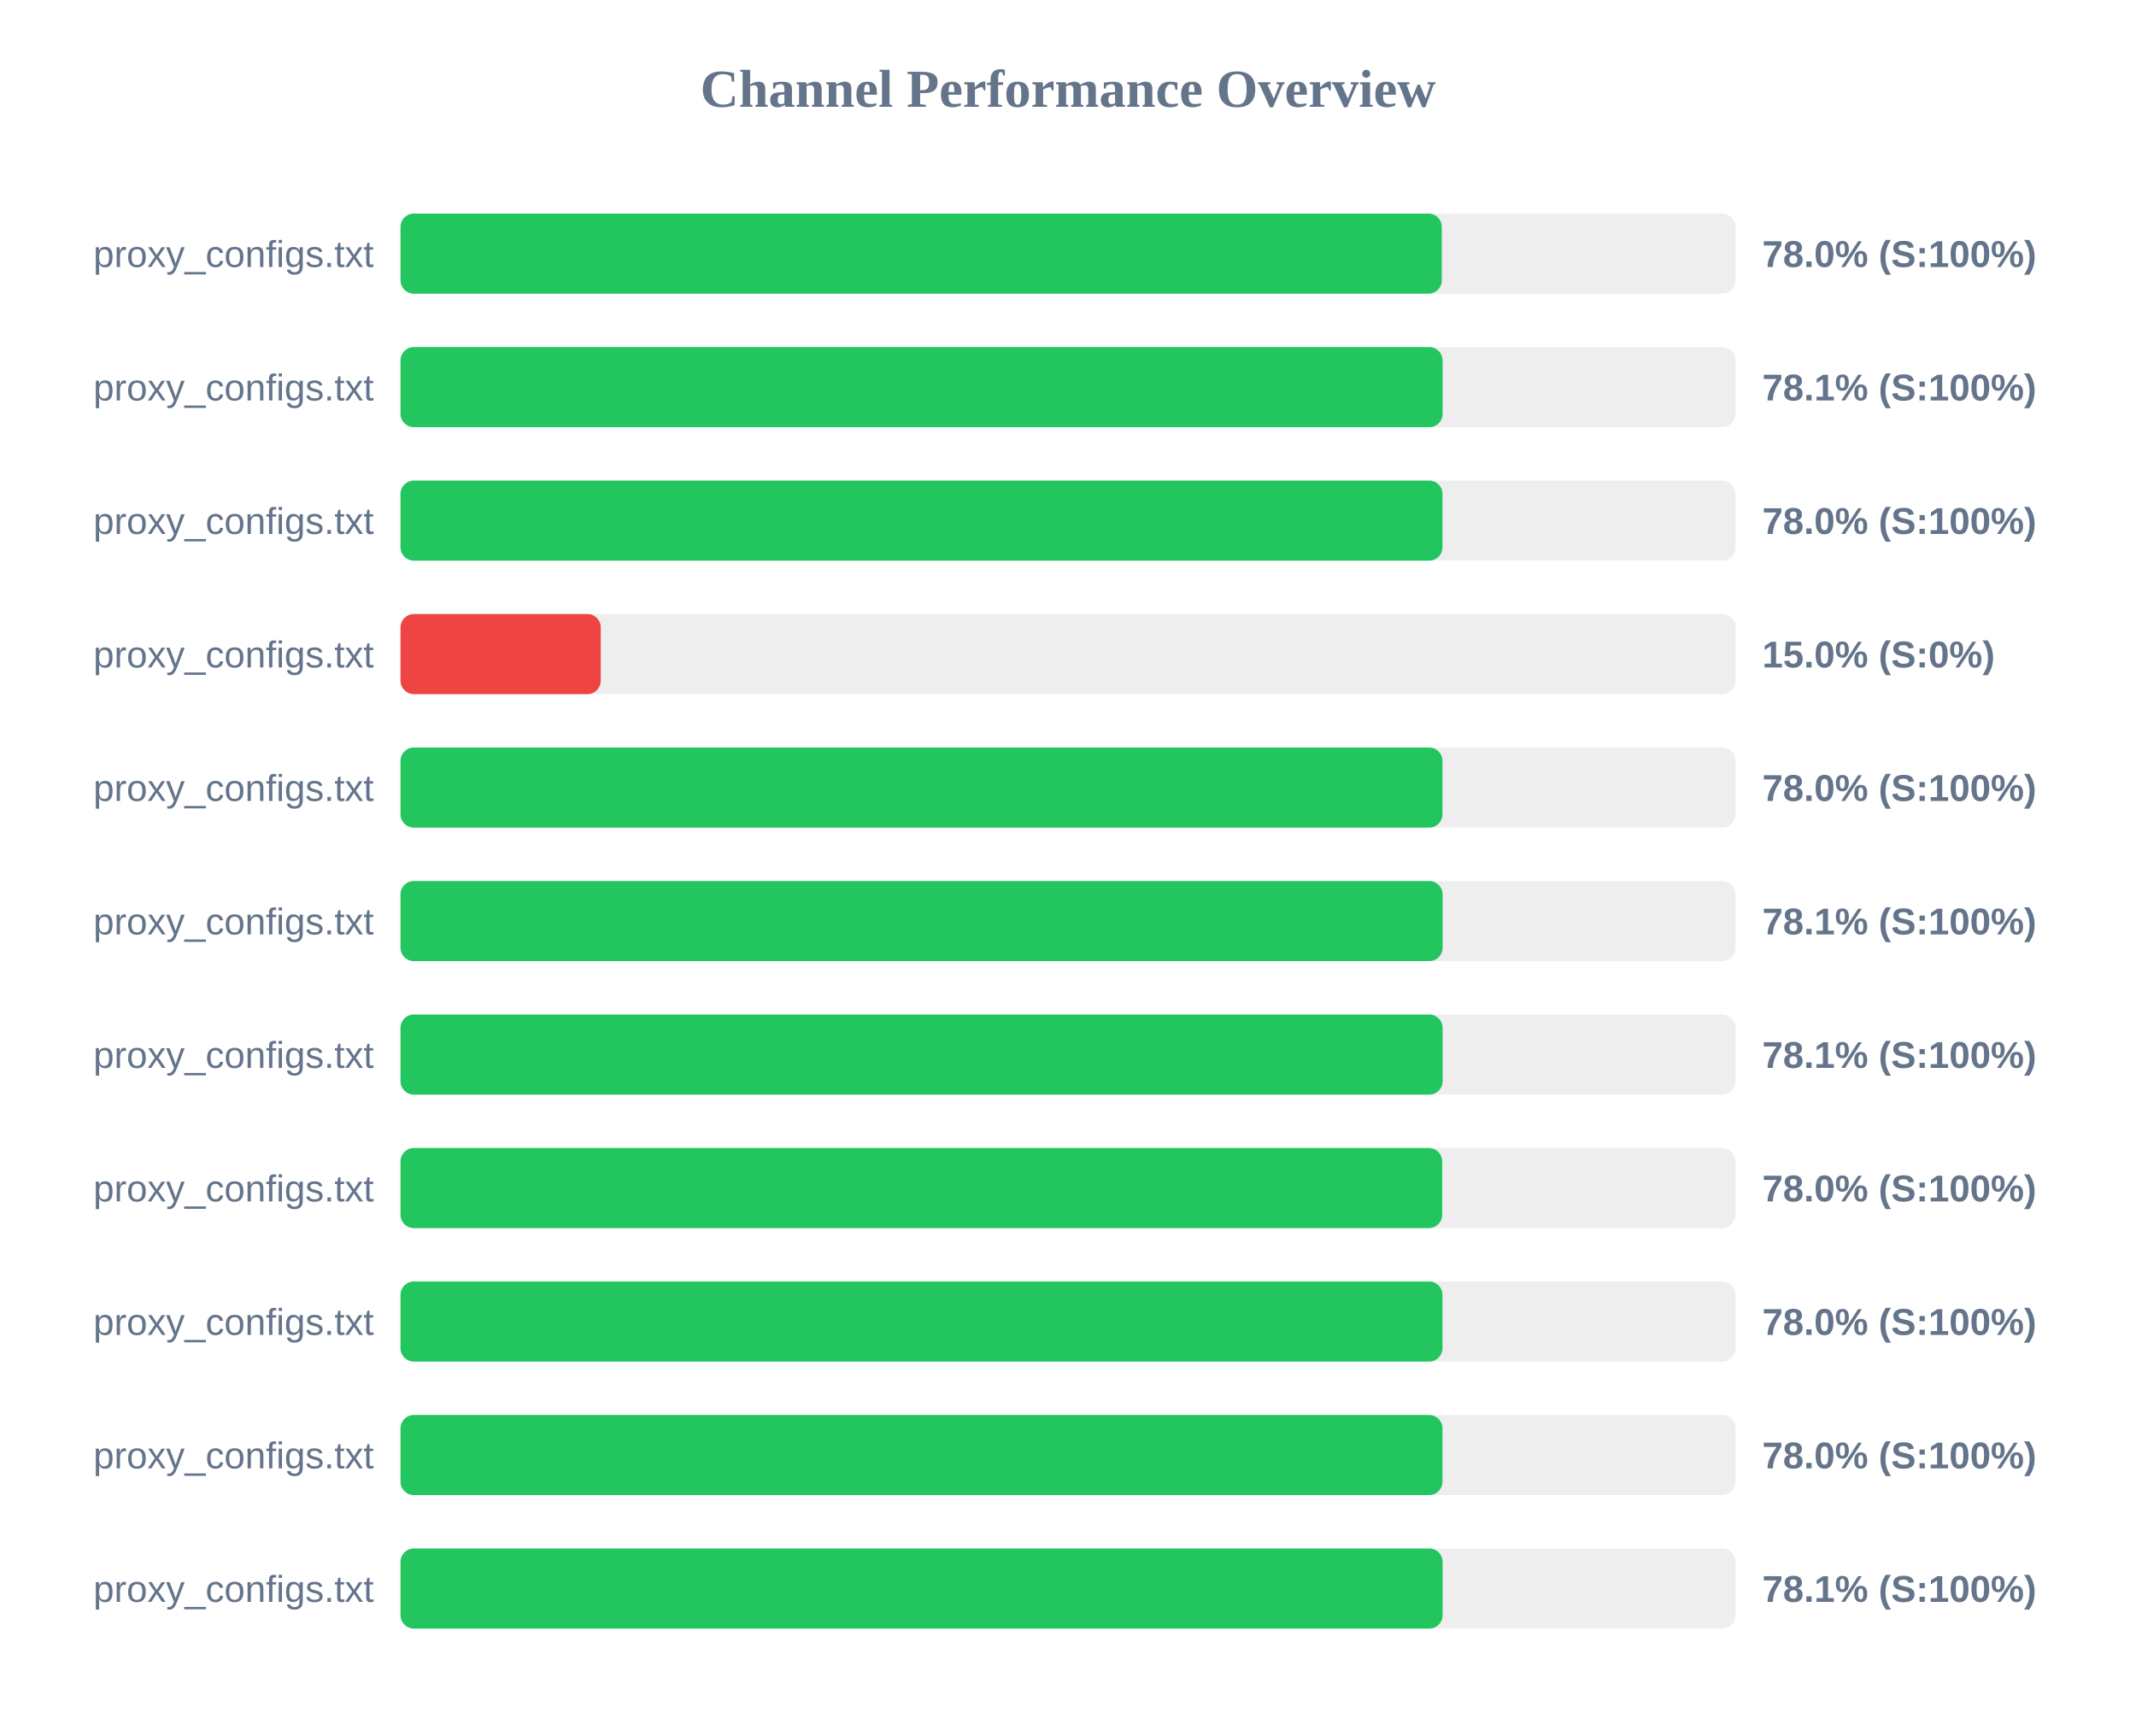
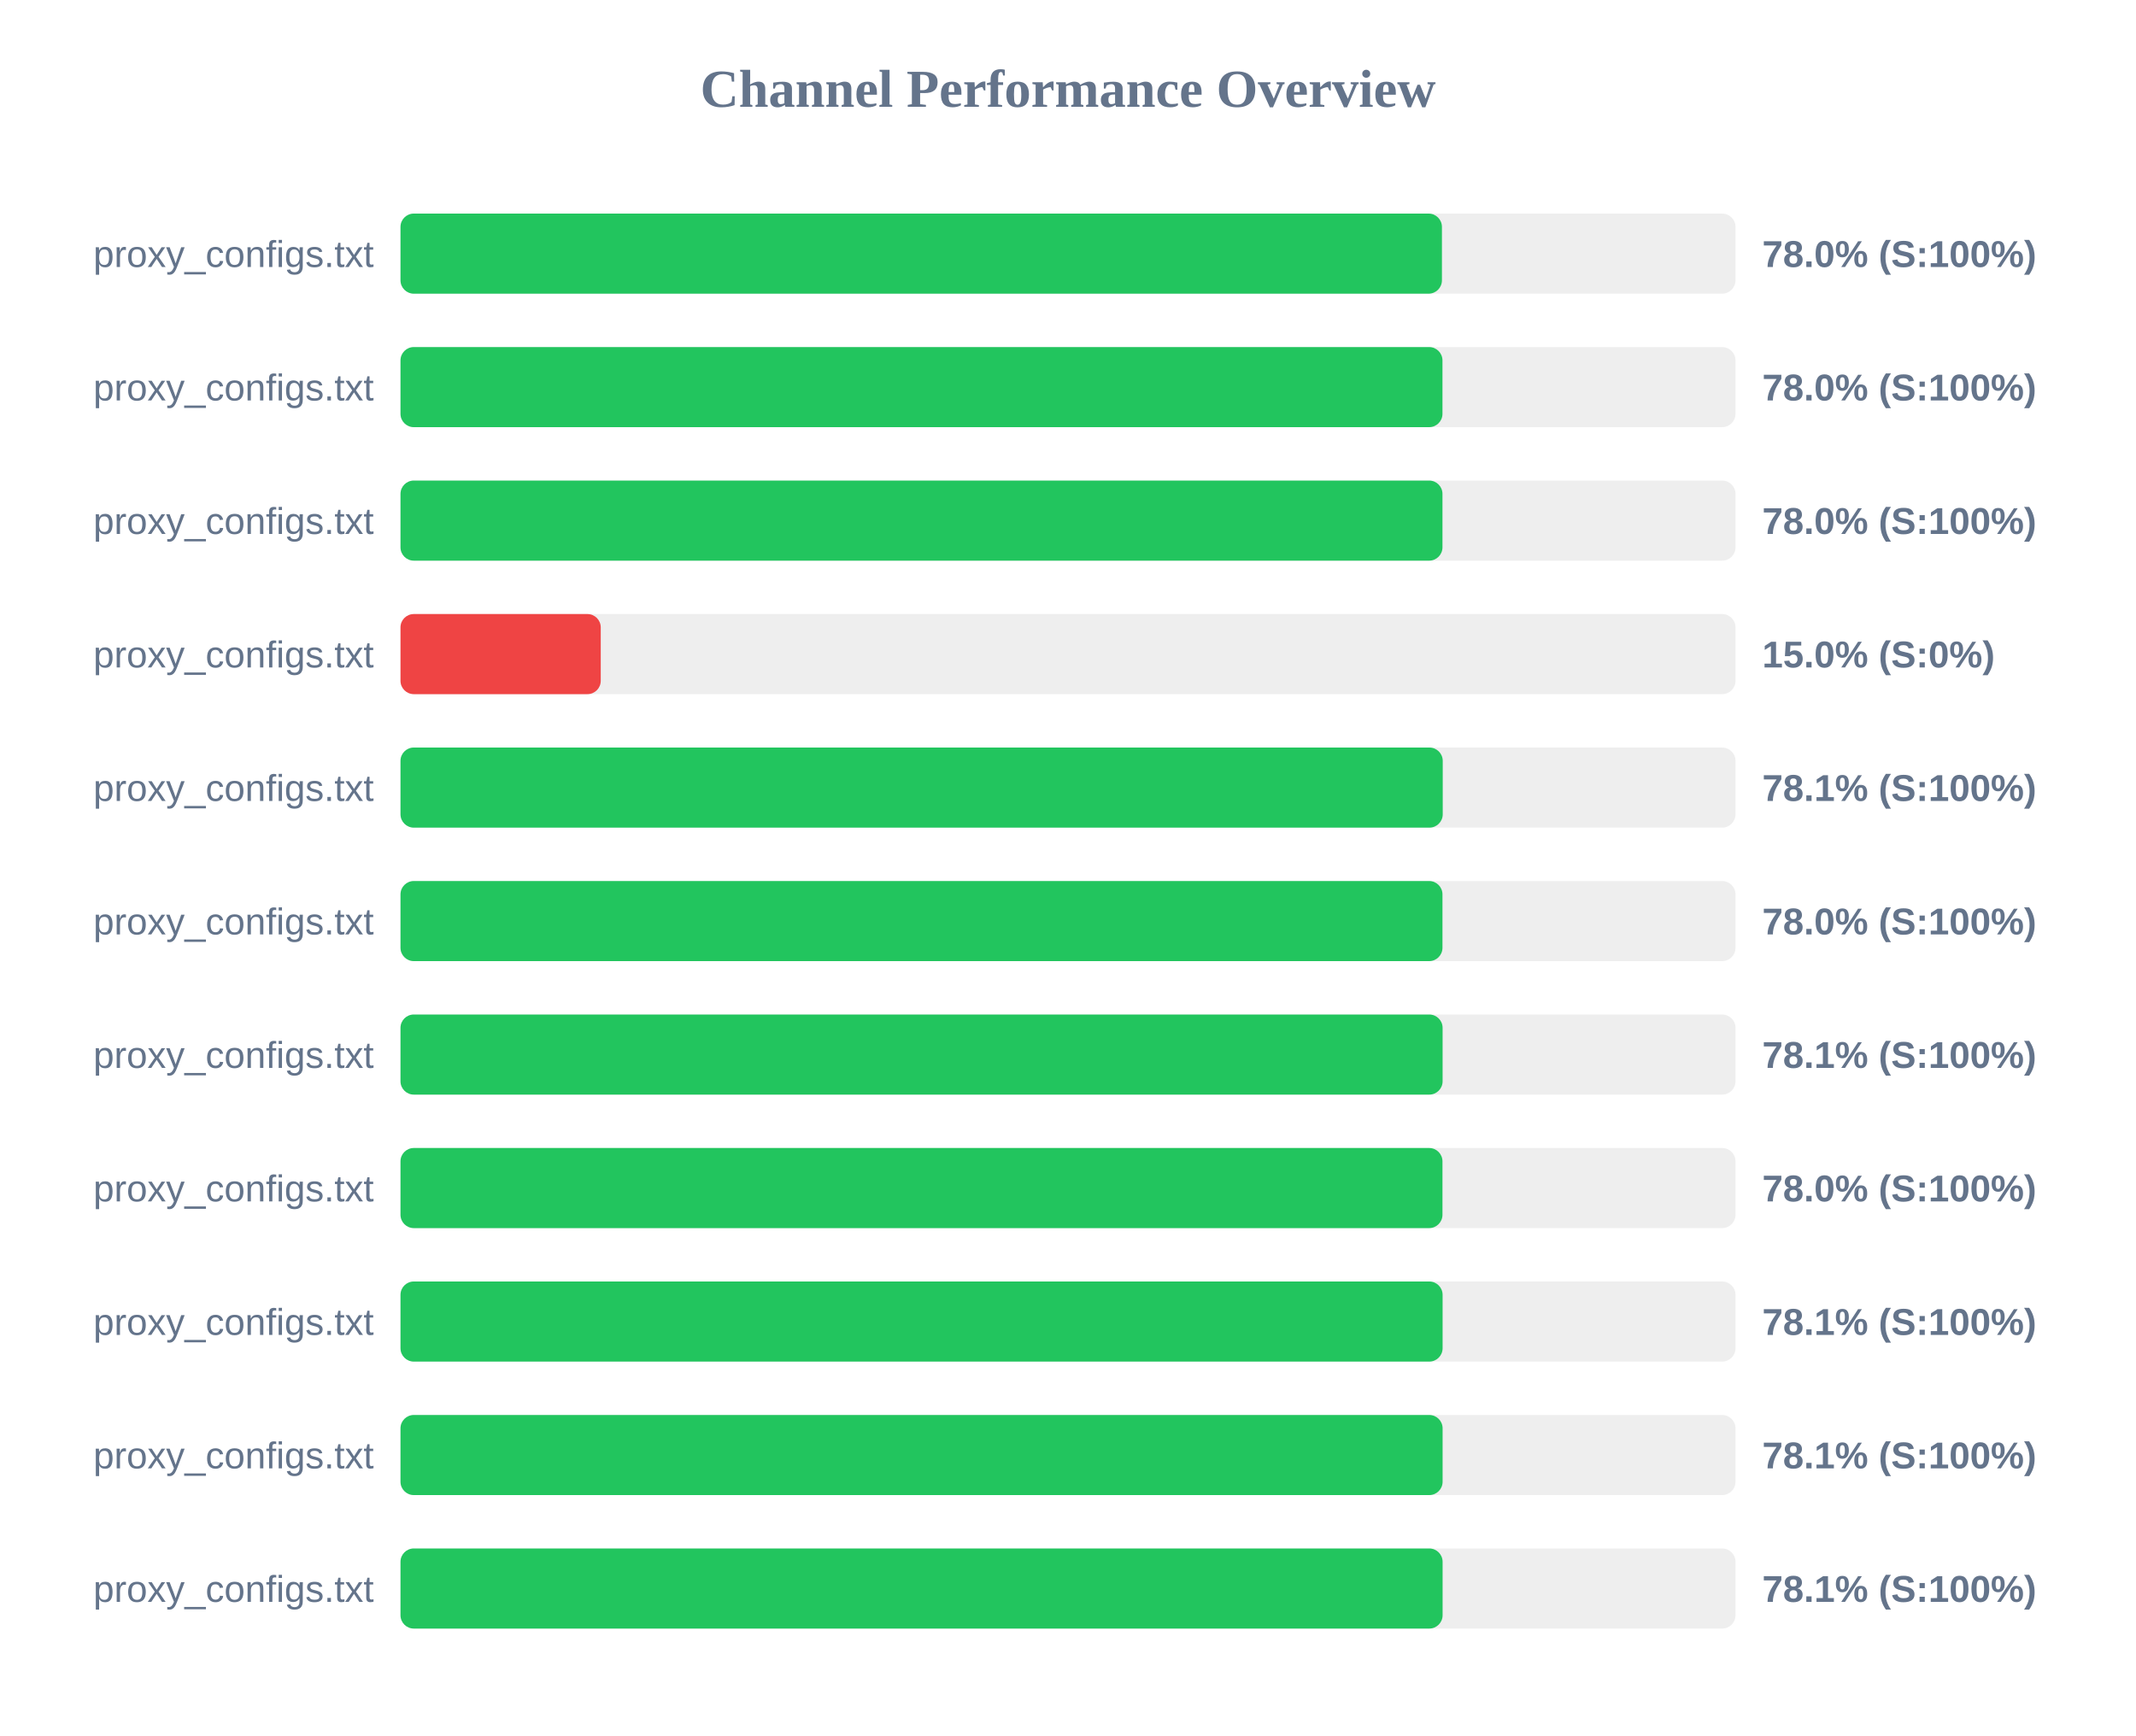
<svg xmlns="http://www.w3.org/2000/svg" width="800" height="650" version="1.1">
  <style>
        .row { font: 14px Arial; fill: #64748b; }
        .score { font: bold 14px Arial; fill: #64748b; }
    </style>
  <text x="400" y="40" text-anchor="middle" font-size="20px" font-weight="bold" fill="#64748b">Channel Performance Overview</text>
  <rect x="150" y="80" width="500" height="30" fill="#eee" rx="5" />
-   <rect x="150" y="80" width="390.0" height="30" fill="#22c55e" rx="5" />
+   <rect x="150" y="80" width="390.05" height="30" fill="#22c55e" rx="5" />
  <text x="140" y="100" text-anchor="end" class="row">proxy_configs.txt</text>
  <text x="660" y="100" text-anchor="start" class="score">78.0% (S:100%)</text>
  <rect x="150" y="130" width="500" height="30" fill="#eee" rx="5" />
-   <rect x="150" y="130" width="390.3" height="30" fill="#22c55e" rx="5" />
+   <rect x="150" y="130" width="390.25" height="30" fill="#22c55e" rx="5" />
  <text x="140" y="150" text-anchor="end" class="row">proxy_configs.txt</text>
-   <text x="660" y="150" text-anchor="start" class="score">78.1% (S:100%)</text>
+   <text x="660" y="150" text-anchor="start" class="score">78.0% (S:100%)</text>
  <rect x="150" y="180" width="500" height="30" fill="#eee" rx="5" />
  <rect x="150" y="180" width="390.25" height="30" fill="#22c55e" rx="5" />
  <text x="140" y="200" text-anchor="end" class="row">proxy_configs.txt</text>
  <text x="660" y="200" text-anchor="start" class="score">78.0% (S:100%)</text>
  <rect x="150" y="230" width="500" height="30" fill="#eee" rx="5" />
  <rect x="150" y="230" width="75.0" height="30" fill="#ef4444" rx="5" />
  <text x="140" y="250" text-anchor="end" class="row">proxy_configs.txt</text>
  <text x="660" y="250" text-anchor="start" class="score">15.0% (S:0%)</text>
  <rect x="150" y="280" width="500" height="30" fill="#eee" rx="5" />
-   <rect x="150" y="280" width="390.25" height="30" fill="#22c55e" rx="5" />
+   <rect x="150" y="280" width="390.35" height="30" fill="#22c55e" rx="5" />
  <text x="140" y="300" text-anchor="end" class="row">proxy_configs.txt</text>
-   <text x="660" y="300" text-anchor="start" class="score">78.0% (S:100%)</text>
+   <text x="660" y="300" text-anchor="start" class="score">78.1% (S:100%)</text>
  <rect x="150" y="330" width="500" height="30" fill="#eee" rx="5" />
-   <rect x="150" y="330" width="390.3" height="30" fill="#22c55e" rx="5" />
+   <rect x="150" y="330" width="390.25" height="30" fill="#22c55e" rx="5" />
  <text x="140" y="350" text-anchor="end" class="row">proxy_configs.txt</text>
-   <text x="660" y="350" text-anchor="start" class="score">78.1% (S:100%)</text>
+   <text x="660" y="350" text-anchor="start" class="score">78.0% (S:100%)</text>
  <rect x="150" y="380" width="500" height="30" fill="#eee" rx="5" />
  <rect x="150" y="380" width="390.3" height="30" fill="#22c55e" rx="5" />
  <text x="140" y="400" text-anchor="end" class="row">proxy_configs.txt</text>
  <text x="660" y="400" text-anchor="start" class="score">78.1% (S:100%)</text>
  <rect x="150" y="430" width="500" height="30" fill="#eee" rx="5" />
-   <rect x="150" y="430" width="390.15" height="30" fill="#22c55e" rx="5" />
+   <rect x="150" y="430" width="390.25" height="30" fill="#22c55e" rx="5" />
  <text x="140" y="450" text-anchor="end" class="row">proxy_configs.txt</text>
  <text x="660" y="450" text-anchor="start" class="score">78.0% (S:100%)</text>
  <rect x="150" y="480" width="500" height="30" fill="#eee" rx="5" />
-   <rect x="150" y="480" width="390.25" height="30" fill="#22c55e" rx="5" />
+   <rect x="150" y="480" width="390.3" height="30" fill="#22c55e" rx="5" />
  <text x="140" y="500" text-anchor="end" class="row">proxy_configs.txt</text>
-   <text x="660" y="500" text-anchor="start" class="score">78.0% (S:100%)</text>
+   <text x="660" y="500" text-anchor="start" class="score">78.1% (S:100%)</text>
  <rect x="150" y="530" width="500" height="30" fill="#eee" rx="5" />
-   <rect x="150" y="530" width="390.25" height="30" fill="#22c55e" rx="5" />
+   <rect x="150" y="530" width="390.3" height="30" fill="#22c55e" rx="5" />
  <text x="140" y="550" text-anchor="end" class="row">proxy_configs.txt</text>
-   <text x="660" y="550" text-anchor="start" class="score">78.0% (S:100%)</text>
+   <text x="660" y="550" text-anchor="start" class="score">78.1% (S:100%)</text>
  <rect x="150" y="580" width="500" height="30" fill="#eee" rx="5" />
  <rect x="150" y="580" width="390.3" height="30" fill="#22c55e" rx="5" />
  <text x="140" y="600" text-anchor="end" class="row">proxy_configs.txt</text>
  <text x="660" y="600" text-anchor="start" class="score">78.1% (S:100%)</text>
</svg>
